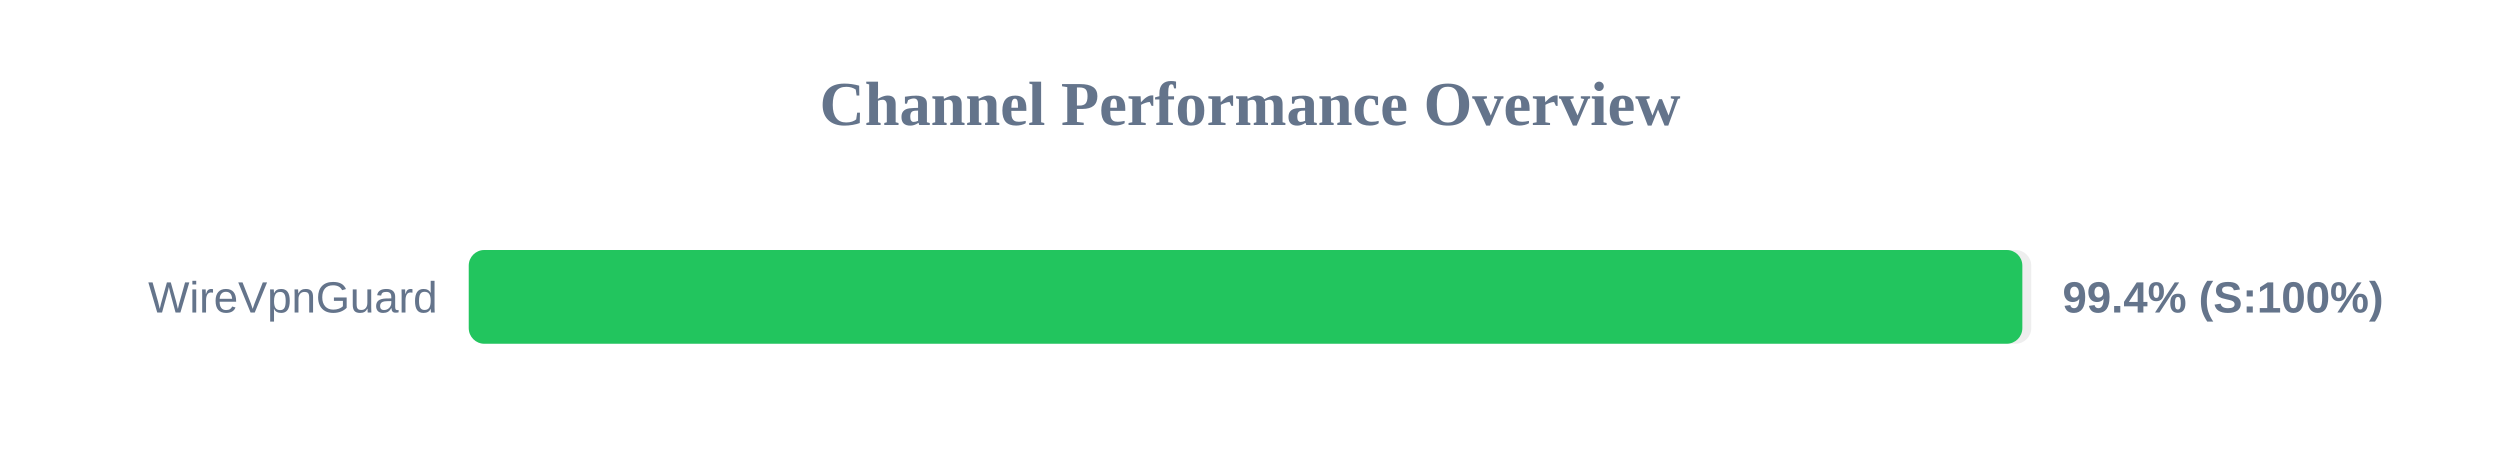
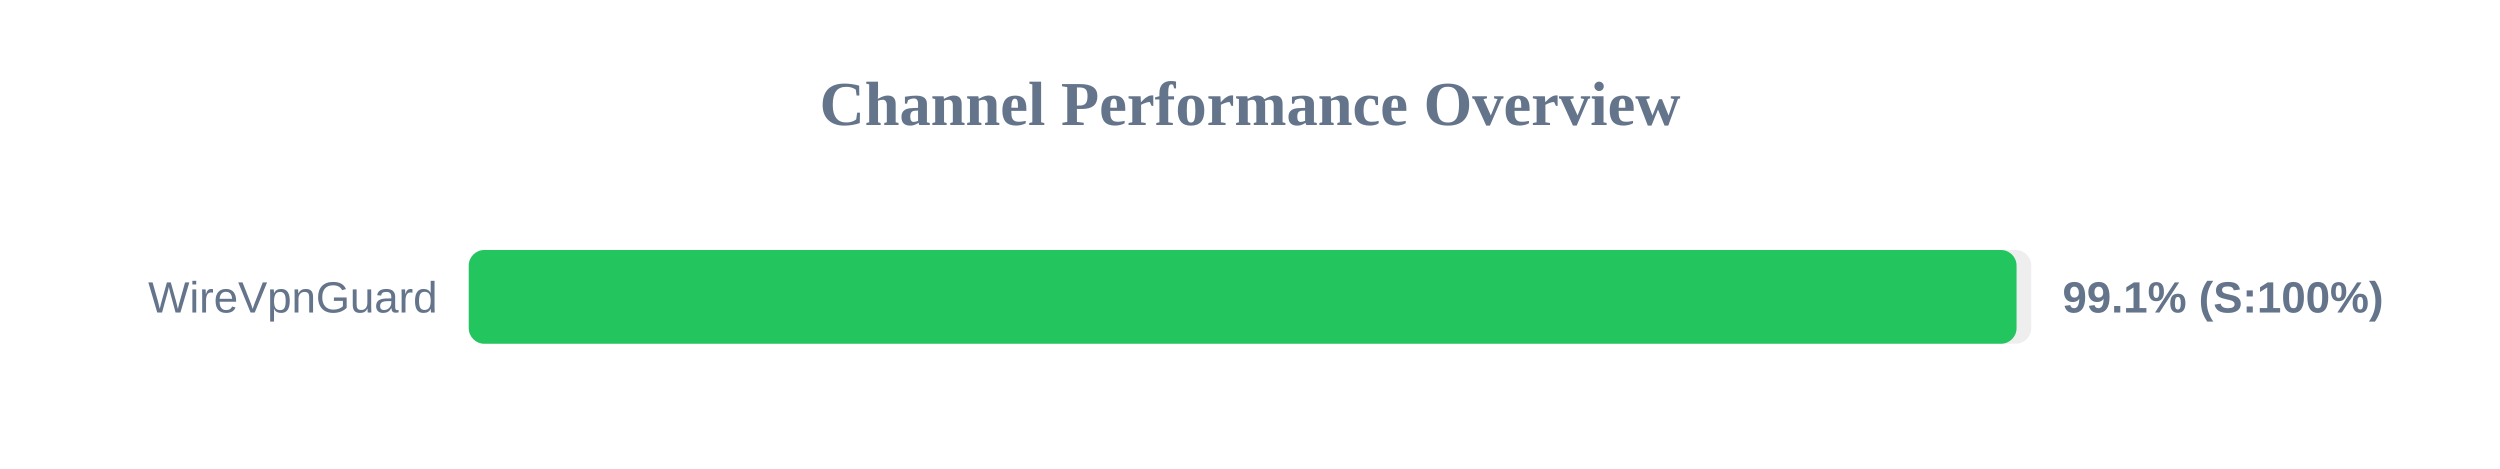
<svg xmlns="http://www.w3.org/2000/svg" width="800" height="150" version="1.1">
  <style>
        .row { font: 14px Arial; fill: #64748b; }
        .score { font: bold 14px Arial; fill: #64748b; }
    </style>
  <text x="400" y="40" text-anchor="middle" font-size="20px" font-weight="bold" fill="#64748b">Channel Performance Overview</text>
  <rect x="150" y="80" width="500" height="30" fill="#eee" rx="5" />
-   <rect x="150" y="80" width="497.15" height="30" fill="#22c55e" rx="5" />
+   <rect x="150" y="80" width="495.3" height="30" fill="#22c55e" rx="5" />
  <text x="140" y="100" text-anchor="end" class="row">WireVpnGuard</text>
-   <text x="660" y="100" text-anchor="start" class="score">99.4% (S:100%)</text>
+   <text x="660" y="100" text-anchor="start" class="score">99.1% (S:100%)</text>
</svg>
